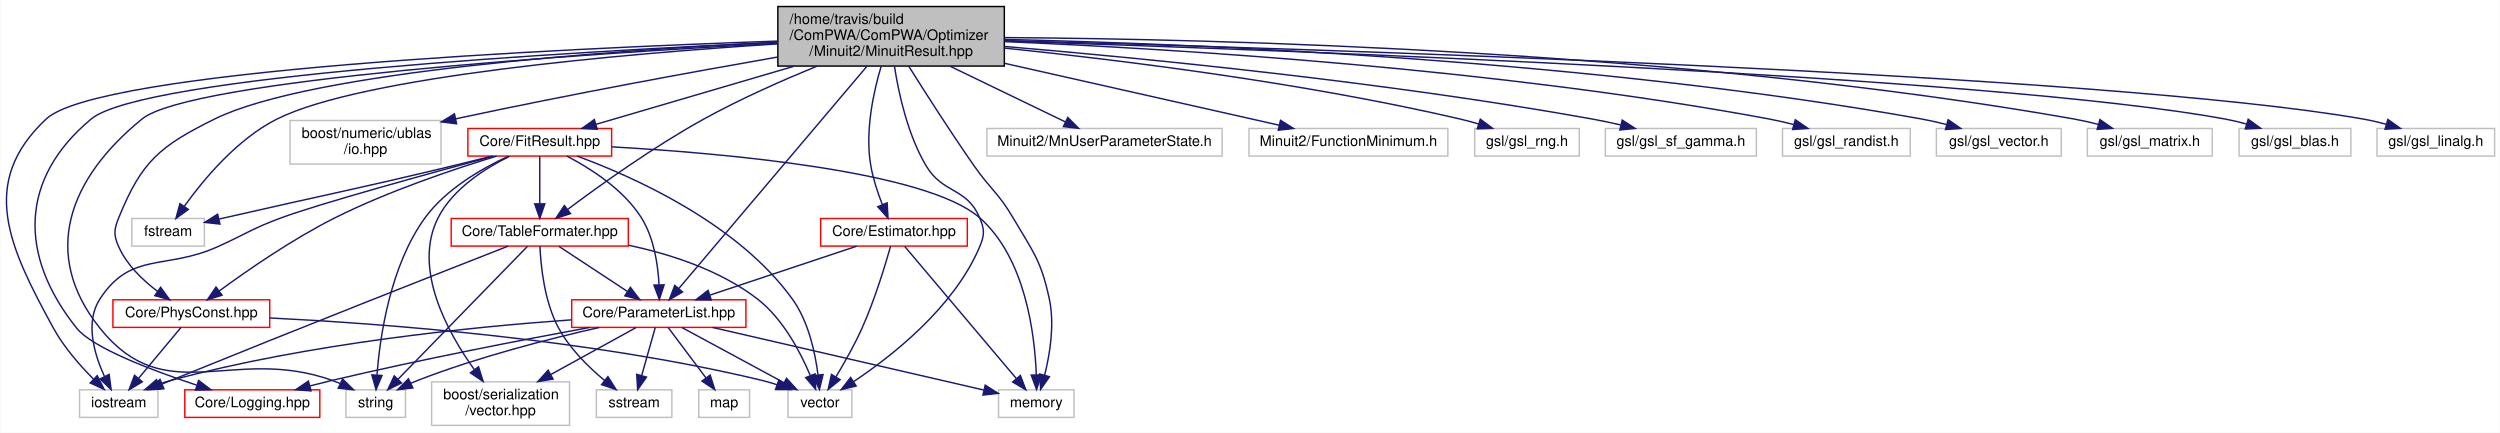
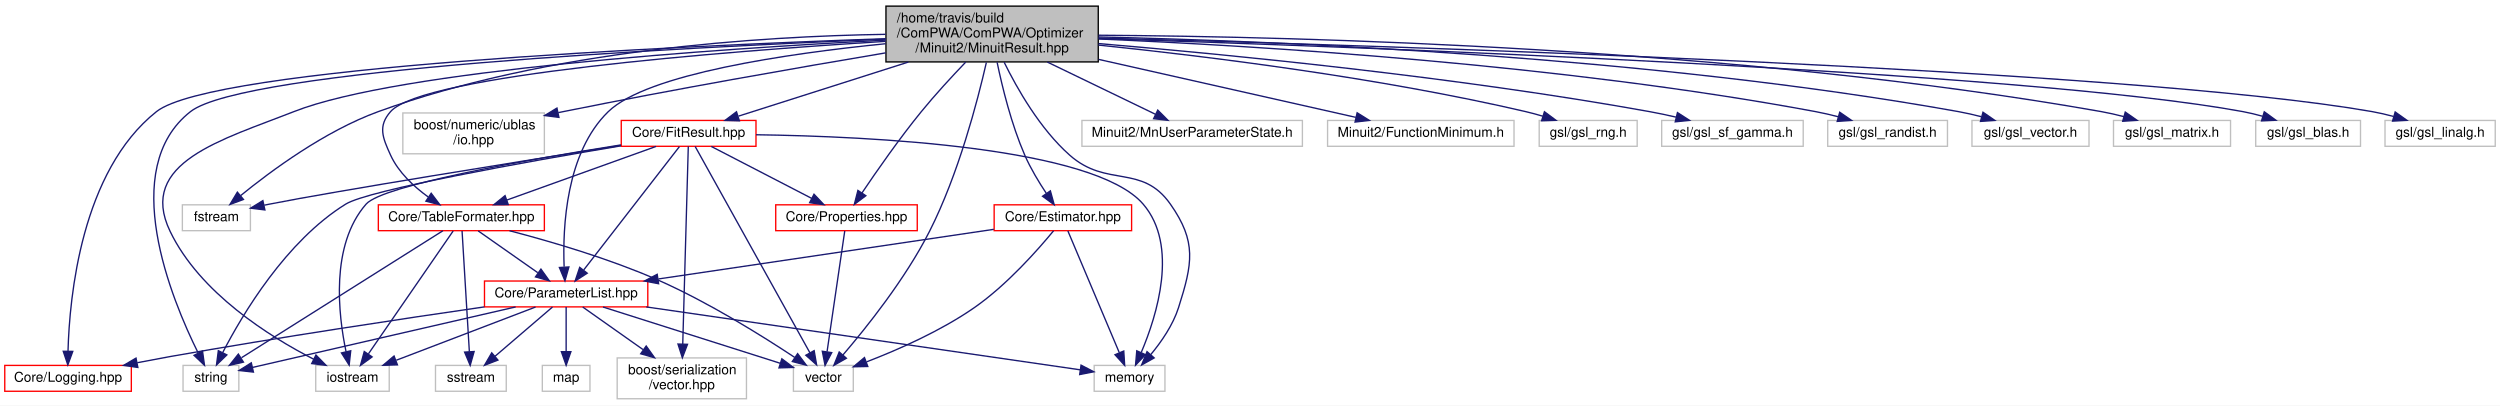
- <svg xmlns="http://www.w3.org/2000/svg" xmlns:xlink="http://www.w3.org/1999/xlink" width="1722pt" height="298pt" viewBox="0.00 0.00 1721.56 298.00">
+ <svg xmlns="http://www.w3.org/2000/svg" xmlns:xlink="http://www.w3.org/1999/xlink" width="1837pt" height="298pt" viewBox="0.00 0.00 1837.00 298.00">
  <g id="graph0" class="graph" transform="scale(1 1) rotate(0) translate(4 294)">
-     <polygon fill="white" stroke="none" points="-4,4 -4,-294 1717.56,-294 1717.56,4 -4,4" />
+     <polygon fill="white" stroke="none" points="-4,4 -4,-294 1833,-294 1833,4 -4,4" />
    <g id="node1" class="node">
-       <polygon fill="#bfbfbf" stroke="black" points="531.564,-248.5 531.564,-289.5 687.564,-289.5 687.564,-248.5 531.564,-248.5" />
-       <text text-anchor="start" x="539.564" y="-277.5" font-family="Helvetica,sans-Serif" font-size="10.00">/home/travis/build</text>
-       <text text-anchor="start" x="539.564" y="-266.5" font-family="Helvetica,sans-Serif" font-size="10.00">/ComPWA/ComPWA/Optimizer</text>
-       <text text-anchor="middle" x="609.564" y="-255.5" font-family="Helvetica,sans-Serif" font-size="10.00">/Minuit2/MinuitResult.hpp</text>
+       <polygon fill="#bfbfbf" stroke="black" points="647,-248.5 647,-289.5 803,-289.5 803,-248.5 647,-248.5" />
+       <text text-anchor="start" x="655" y="-277.5" font-family="Helvetica,sans-Serif" font-size="10.00">/home/travis/build</text>
+       <text text-anchor="start" x="655" y="-266.5" font-family="Helvetica,sans-Serif" font-size="10.00">/ComPWA/ComPWA/Optimizer</text>
+       <text text-anchor="middle" x="725" y="-255.5" font-family="Helvetica,sans-Serif" font-size="10.00">/Minuit2/MinuitResult.hpp</text>
    </g>
    <g id="node2" class="node">
-       <polygon fill="white" stroke="#bfbfbf" points="538.564,-6.5 538.564,-25.5 582.564,-25.5 582.564,-6.5 538.564,-6.5" />
-       <text text-anchor="middle" x="560.564" y="-13.5" font-family="Helvetica,sans-Serif" font-size="10.00">vector</text>
+       <polygon fill="white" stroke="#bfbfbf" points="579,-6.5 579,-25.5 623,-25.5 623,-6.5 579,-6.5" />
+       <text text-anchor="middle" x="601" y="-13.5" font-family="Helvetica,sans-Serif" font-size="10.00">vector</text>
    </g>
    <g id="edge1" class="edge">
-       <path fill="none" stroke="midnightblue" d="M611.891,-248.306C614.772,-229.663 620.938,-201.418 633.564,-180 645.216,-160.235 661.639,-165.137 670.564,-144 674.022,-135.811 674.023,-132.189 670.564,-124 653.04,-82.506 610.686,-49.151 583.941,-31.282" />
-       <polygon fill="midnightblue" stroke="midnightblue" points="585.495,-28.118 575.199,-25.619 581.689,-33.993 585.495,-28.118" />
+       <path fill="none" stroke="midnightblue" d="M720.788,-248.124C714.277,-219.604 700.257,-165.893 679,-124 661.252,-89.022 632.512,-53.137 615.317,-33.093" />
+       <polygon fill="midnightblue" stroke="midnightblue" points="617.928,-30.762 608.72,-25.521 612.651,-35.36 617.928,-30.762" />
    </g>
    <g id="node3" class="node">
-       <polygon fill="white" stroke="#bfbfbf" points="234.064,-6.5 234.064,-25.5 275.064,-25.5 275.064,-6.5 234.064,-6.5" />
-       <text text-anchor="middle" x="254.564" y="-13.5" font-family="Helvetica,sans-Serif" font-size="10.00">string</text>
+       <polygon fill="white" stroke="#bfbfbf" points="130.5,-6.5 130.5,-25.5 171.5,-25.5 171.5,-6.5 130.5,-6.5" />
+       <text text-anchor="middle" x="151" y="-13.5" font-family="Helvetica,sans-Serif" font-size="10.00">string</text>
    </g>
    <g id="edge2" class="edge">
-       <path fill="none" stroke="midnightblue" d="M531.514,-264.168C395.624,-256.823 126.809,-239.049 93.564,-212 42.924,-170.797 23.781,-118.979 64.564,-68 110.098,-11.083 155.909,-56.478 224.564,-32 226.415,-31.34 228.3,-30.593 230.177,-29.794" />
-       <polygon fill="midnightblue" stroke="midnightblue" points="231.734,-32.93 239.308,-25.522 228.767,-26.59 231.734,-32.93" />
+       <path fill="none" stroke="midnightblue" d="M646.752,-265.204C495.73,-259.141 175.411,-242.787 136,-212 82.339,-170.082 121.956,-74.173 141.639,-34.587" />
+       <polygon fill="midnightblue" stroke="midnightblue" points="144.798,-36.097 146.251,-25.602 138.57,-32.9 144.798,-36.097" />
    </g>
    <g id="node4" class="node">
-       <polygon fill="white" stroke="#bfbfbf" points="50.564,-6.5 50.564,-25.5 104.564,-25.5 104.564,-6.5 50.564,-6.5" />
-       <text text-anchor="middle" x="77.564" y="-13.5" font-family="Helvetica,sans-Serif" font-size="10.00">iostream</text>
+       <polygon fill="white" stroke="#bfbfbf" points="228,-6.5 228,-25.5 282,-25.5 282,-6.5 228,-6.5" />
+       <text text-anchor="middle" x="255" y="-13.5" font-family="Helvetica,sans-Serif" font-size="10.00">iostream</text>
    </g>
    <g id="edge3" class="edge">
-       <path fill="none" stroke="midnightblue" d="M531.461,-265.712C381.229,-260.565 63.596,-245.781 27.564,-212 -19.153,-168.2 1.827,-124.179 32.564,-68 39.738,-54.889 50.817,-42.277 60.187,-32.874" />
-       <polygon fill="midnightblue" stroke="midnightblue" points="62.764,-35.252 67.532,-25.791 57.904,-30.213 62.764,-35.252" />
+       <path fill="none" stroke="midnightblue" d="M646.802,-264.501C523.306,-258.134 289.21,-242.413 212,-212 159.652,-191.38 96.605,-174.698 121,-124 142.794,-78.708 194.125,-46.617 226.553,-30.015" />
+       <polygon fill="midnightblue" stroke="midnightblue" points="228.151,-33.129 235.558,-25.553 225.043,-26.857 228.151,-33.129" />
    </g>
    <g id="node5" class="node">
-       <polygon fill="white" stroke="#bfbfbf" points="86.564,-124.5 86.564,-143.5 136.564,-143.5 136.564,-124.5 86.564,-124.5" />
-       <text text-anchor="middle" x="111.564" y="-131.5" font-family="Helvetica,sans-Serif" font-size="10.00">fstream</text>
+       <polygon fill="white" stroke="#bfbfbf" points="130,-124.5 130,-143.5 180,-143.5 180,-124.5 130,-124.5" />
+       <text text-anchor="middle" x="155" y="-131.5" font-family="Helvetica,sans-Serif" font-size="10.00">fstream</text>
    </g>
    <g id="edge4" class="edge">
-       <path fill="none" stroke="midnightblue" d="M531.211,-263.75C425.958,-257.005 245.326,-241.487 186.564,-212 159.01,-198.173 135.785,-170.126 122.777,-151.97" />
-       <polygon fill="midnightblue" stroke="midnightblue" points="125.497,-149.748 116.937,-143.504 119.735,-153.723 125.497,-149.748" />
+       <path fill="none" stroke="midnightblue" d="M646.74,-268.775C554.792,-267.332 398.935,-257.452 274,-212 234.599,-197.666 194.933,-168.304 172.807,-150.267" />
+       <polygon fill="midnightblue" stroke="midnightblue" points="174.891,-147.448 164.965,-143.745 170.415,-152.83 174.891,-147.448" />
    </g>
    <g id="node6" class="node">
-       <polygon fill="white" stroke="#bfbfbf" points="683.564,-6.5 683.564,-25.5 735.564,-25.5 735.564,-6.5 683.564,-6.5" />
-       <text text-anchor="middle" x="709.564" y="-13.5" font-family="Helvetica,sans-Serif" font-size="10.00">memory</text>
+       <polygon fill="white" stroke="#bfbfbf" points="800,-6.5 800,-25.5 852,-25.5 852,-6.5 800,-6.5" />
+       <text text-anchor="middle" x="826" y="-13.5" font-family="Helvetica,sans-Serif" font-size="10.00">memory</text>
    </g>
    <g id="edge5" class="edge">
-       <path fill="none" stroke="midnightblue" d="M621.862,-248.171C633.156,-230.166 650.525,-202.99 666.564,-180 678.008,-163.597 683.425,-161.239 693.564,-144 707.383,-120.506 712.884,-114.658 718.564,-88 722.32,-70.376 718.931,-49.933 715.288,-35.522" />
-       <polygon fill="midnightblue" stroke="midnightblue" points="718.639,-34.506 712.567,-25.824 711.899,-36.398 718.639,-34.506" />
+       <path fill="none" stroke="midnightblue" d="M733.834,-248.299C743.376,-228.85 760.189,-199.3 782,-180 809.39,-155.763 834.977,-173.928 856,-144 875.476,-116.274 872.25,-100.295 862,-68 857.933,-55.188 849.357,-42.819 841.595,-33.471" />
+       <polygon fill="midnightblue" stroke="midnightblue" points="844.084,-31.002 834.848,-25.81 838.831,-35.628 844.084,-31.002" />
    </g>
    <g id="node7" class="node">
-       <polygon fill="white" stroke="#bfbfbf" points="195.564,-181 195.564,-211 299.564,-211 299.564,-181 195.564,-181" />
-       <text text-anchor="start" x="203.564" y="-199" font-family="Helvetica,sans-Serif" font-size="10.00">boost/numeric/ublas</text>
-       <text text-anchor="middle" x="247.564" y="-188" font-family="Helvetica,sans-Serif" font-size="10.00">/io.hpp</text>
+       <polygon fill="white" stroke="#bfbfbf" points="292,-181 292,-211 396,-211 396,-181 292,-181" />
+       <text text-anchor="start" x="300" y="-199" font-family="Helvetica,sans-Serif" font-size="10.00">boost/numeric/ublas</text>
+       <text text-anchor="middle" x="344" y="-188" font-family="Helvetica,sans-Serif" font-size="10.00">/io.hpp</text>
    </g>
    <g id="edge6" class="edge">
-       <path fill="none" stroke="midnightblue" d="M531.362,-254.715C472.842,-244.48 390.626,-229.484 309.632,-212.167" />
-       <polygon fill="midnightblue" stroke="midnightblue" points="310.275,-208.725 299.762,-210.044 308.803,-215.569 310.275,-208.725" />
+       <path fill="none" stroke="midnightblue" d="M646.81,-255.162C582.952,-244.422 490.437,-228.281 410,-212 408.737,-211.744 407.461,-211.483 406.175,-211.217" />
+       <polygon fill="midnightblue" stroke="midnightblue" points="406.698,-207.75 396.189,-209.102 405.247,-214.598 406.698,-207.75" />
    </g>
    <g id="node8" class="node">
      <g id="a_node8">
        <a xlink:href="../../df/d9f/ParameterList_8hpp.html" target="_top" xlink:title="This class provides a list of fit parameters which can have different types. ">
-           <polygon fill="white" stroke="red" points="389.564,-68.5 389.564,-87.5 509.564,-87.5 509.564,-68.5 389.564,-68.5" />
-           <text text-anchor="middle" x="449.564" y="-75.5" font-family="Helvetica,sans-Serif" font-size="10.00">Core/ParameterList.hpp</text>
+           <polygon fill="white" stroke="red" points="352,-68.5 352,-87.5 472,-87.5 472,-68.5 352,-68.5" />
+           <text text-anchor="middle" x="412" y="-75.5" font-family="Helvetica,sans-Serif" font-size="10.00">Core/ParameterList.hpp</text>
        </a>
      </g>
    </g>
    <g id="edge7" class="edge">
-       <path fill="none" stroke="midnightblue" d="M593.044,-248.486C561.394,-211.099 492.746,-130.009 463.362,-95.299" />
-       <polygon fill="midnightblue" stroke="midnightblue" points="465.917,-92.9 456.784,-87.529 460.574,-97.422 465.917,-92.9" />
+       <path fill="none" stroke="midnightblue" d="M646.849,-261.892C573.715,-254.56 471.563,-239.636 443,-212 411.851,-181.861 409.381,-126.943 410.515,-98.006" />
+       <polygon fill="midnightblue" stroke="midnightblue" points="414.03,-97.845 411.123,-87.657 407.042,-97.435 414.03,-97.845" />
    </g>
    <g id="node12" class="node">
      <g id="a_node12">
        <a xlink:href="../../da/db4/Logging_8hpp.html" target="_top" xlink:title="Core/Logging.hpp">
-           <polygon fill="white" stroke="red" points="123.064,-6.5 123.064,-25.5 216.064,-25.5 216.064,-6.5 123.064,-6.5" />
-           <text text-anchor="middle" x="169.564" y="-13.5" font-family="Helvetica,sans-Serif" font-size="10.00">Core/Logging.hpp</text>
-         </a>
-       </g>
-     </g>
-     <g id="edge35" class="edge">
-       <path fill="none" stroke="midnightblue" d="M531.528,-264.842C388.16,-258.352 94.187,-241.581 58.564,-212 9.209,-171.015 8.509,-118.113 48.564,-68 59.385,-54.462 100.035,-39.015 131.264,-28.702" />
-       <polygon fill="midnightblue" stroke="midnightblue" points="132.587,-31.953 141.023,-25.543 130.431,-25.293 132.587,-31.953" />
+           <polygon fill="white" stroke="red" points="-0.5,-6.5 -0.5,-25.5 92.5,-25.5 92.5,-6.5 -0.5,-6.5" />
+           <text text-anchor="middle" x="46" y="-13.5" font-family="Helvetica,sans-Serif" font-size="10.00">Core/Logging.hpp</text>
+         </a>
+       </g>
+     </g>
+     <g id="edge34" class="edge">
+       <path fill="none" stroke="midnightblue" d="M646.998,-265.602C491.049,-260.133 152.163,-244.612 111,-212 55.756,-168.233 47.065,-75.932 45.977,-36.036" />
+       <polygon fill="midnightblue" stroke="midnightblue" points="49.474,-35.802 45.84,-25.85 42.475,-35.896 49.474,-35.802" />
    </g>
    <g id="node13" class="node">
      <g id="a_node13">
        <a xlink:href="../../d0/d0c/TableFormater_8hpp.html" target="_top" xlink:title="Core/TableFormater.hpp">
-           <polygon fill="white" stroke="red" points="306.564,-124.5 306.564,-143.5 428.564,-143.5 428.564,-124.5 306.564,-124.5" />
-           <text text-anchor="middle" x="367.564" y="-131.5" font-family="Helvetica,sans-Serif" font-size="10.00">Core/TableFormater.hpp</text>
+           <polygon fill="white" stroke="red" points="274,-124.5 274,-143.5 396,-143.5 396,-124.5 274,-124.5" />
+           <text text-anchor="middle" x="335" y="-131.5" font-family="Helvetica,sans-Serif" font-size="10.00">Core/TableFormater.hpp</text>
        </a>
      </g>
    </g>
    <g id="edge16" class="edge">
-       <path fill="none" stroke="midnightblue" d="M558.585,-248.47C534.426,-238.564 505.473,-225.733 480.564,-212 446.03,-192.961 408.735,-166.209 386.802,-149.771" />
-       <polygon fill="midnightblue" stroke="midnightblue" points="388.746,-146.852 378.659,-143.611 384.523,-152.435 388.746,-146.852" />
+       <path fill="none" stroke="midnightblue" d="M646.833,-263.63C526.352,-256.085 306.621,-238.803 283,-212 273.597,-201.33 277.088,-192.935 283,-180 288.777,-167.36 300.052,-156.911 310.631,-149.274" />
+       <polygon fill="midnightblue" stroke="midnightblue" points="312.849,-152.001 319.217,-143.533 308.958,-146.182 312.849,-152.001" />
    </g>
    <g id="node14" class="node">
      <g id="a_node14">
-         <a xlink:href="../../d8/d35/PhysConst_8hpp.html" target="_top" xlink:title="PhysConst provides particle information to the framework. ">
-           <polygon fill="white" stroke="red" points="73.564,-68.5 73.564,-87.5 181.564,-87.5 181.564,-68.5 73.564,-68.5" />
-           <text text-anchor="middle" x="127.564" y="-75.5" font-family="Helvetica,sans-Serif" font-size="10.00">Core/PhysConst.hpp</text>
+         <a xlink:href="../../dc/ded/Properties_8hpp.html" target="_top" xlink:title="Core/Properties.hpp">
+           <polygon fill="white" stroke="red" points="566,-124.5 566,-143.5 670,-143.5 670,-124.5 566,-124.5" />
+           <text text-anchor="middle" x="618" y="-131.5" font-family="Helvetica,sans-Serif" font-size="10.00">Core/Properties.hpp</text>
        </a>
      </g>
    </g>
    <g id="edge22" class="edge">
-       <path fill="none" stroke="midnightblue" d="M531.446,-264.896C416.939,-259.294 209.918,-244.871 143.564,-212 105.825,-193.304 93.391,-183.03 77.564,-144 74.224,-135.763 73.948,-132.12 77.564,-124 83.132,-111.498 94.08,-101.012 104.315,-93.317" />
-       <polygon fill="midnightblue" stroke="midnightblue" points="106.415,-96.119 112.612,-87.526 102.409,-90.379 106.415,-96.119" />
+       <path fill="none" stroke="midnightblue" d="M705.583,-248.342C695.521,-237.848 683.232,-224.542 673,-212 656.853,-192.208 640.031,-168.053 629.311,-152.137" />
+       <polygon fill="midnightblue" stroke="midnightblue" points="632.218,-150.187 623.755,-143.812 626.395,-154.073 632.218,-150.187" />
    </g>
    <g id="node15" class="node">
      <g id="a_node15">
        <a xlink:href="../../de/d88/FitResult_8hpp.html" target="_top" xlink:title="Core/FitResult.hpp">
-           <polygon fill="white" stroke="red" points="318.064,-186.5 318.064,-205.5 417.064,-205.5 417.064,-186.5 318.064,-186.5" />
-           <text text-anchor="middle" x="367.564" y="-193.5" font-family="Helvetica,sans-Serif" font-size="10.00">Core/FitResult.hpp</text>
-         </a>
-       </g>
-     </g>
-     <g id="edge25" class="edge">
-       <path fill="none" stroke="midnightblue" d="M542.796,-248.411C498.933,-235.542 443.082,-219.156 406.372,-208.386" />
-       <polygon fill="midnightblue" stroke="midnightblue" points="407.132,-204.961 396.551,-205.504 405.162,-211.678 407.132,-204.961" />
+           <polygon fill="white" stroke="red" points="452.5,-186.5 452.5,-205.5 551.5,-205.5 551.5,-186.5 452.5,-186.5" />
+           <text text-anchor="middle" x="502" y="-193.5" font-family="Helvetica,sans-Serif" font-size="10.00">Core/FitResult.hpp</text>
+         </a>
+       </g>
+     </g>
+     <g id="edge24" class="edge">
+       <path fill="none" stroke="midnightblue" d="M663.474,-248.411C623.4,-235.652 572.468,-219.436 538.632,-208.663" />
+       <polygon fill="midnightblue" stroke="midnightblue" points="539.302,-205.203 528.711,-205.504 537.178,-211.873 539.302,-205.203" />
    </g>
    <g id="node16" class="node">
      <g id="a_node16">
        <a xlink:href="../../d5/d10/Estimator_8hpp.html" target="_top" xlink:title="This class provides the interface to classes which estimate the &quot;closeness&quot; of the modeled intensity ...">
-           <polygon fill="white" stroke="red" points="561.064,-124.5 561.064,-143.5 662.064,-143.5 662.064,-124.5 561.064,-124.5" />
-           <text text-anchor="middle" x="611.564" y="-131.5" font-family="Helvetica,sans-Serif" font-size="10.00">Core/Estimator.hpp</text>
-         </a>
-       </g>
+           <polygon fill="white" stroke="red" points="726.5,-124.5 726.5,-143.5 827.5,-143.5 827.5,-124.5 726.5,-124.5" />
+           <text text-anchor="middle" x="777" y="-131.5" font-family="Helvetica,sans-Serif" font-size="10.00">Core/Estimator.hpp</text>
+         </a>
+       </g>
+     </g>
+     <g id="edge35" class="edge">
+       <path fill="none" stroke="midnightblue" d="M728.676,-248.221C732.456,-230.012 739.184,-202.497 749,-180 753.278,-170.196 759.444,-160.017 764.902,-151.825" />
+       <polygon fill="midnightblue" stroke="midnightblue" points="767.818,-153.762 770.624,-143.546 762.059,-149.782 767.818,-153.762" />
+     </g>
+     <g id="node17" class="node">
+       <polygon fill="white" stroke="#bfbfbf" points="791,-186.5 791,-205.5 953,-205.5 953,-186.5 791,-186.5" />
+       <text text-anchor="middle" x="872" y="-193.5" font-family="Helvetica,sans-Serif" font-size="10.00">Minuit2/MnUserParameterState.h</text>
+     </g>
+     <g id="edge39" class="edge">
+       <path fill="none" stroke="midnightblue" d="M765.558,-248.411C790.875,-236.183 822.768,-220.779 845.012,-210.035" />
+       <polygon fill="midnightblue" stroke="midnightblue" points="846.718,-213.098 854.201,-205.597 843.674,-206.794 846.718,-213.098" />
+     </g>
+     <g id="node18" class="node">
+       <polygon fill="white" stroke="#bfbfbf" points="971.5,-186.5 971.5,-205.5 1108.5,-205.5 1108.5,-186.5 971.5,-186.5" />
+       <text text-anchor="middle" x="1040" y="-193.5" font-family="Helvetica,sans-Serif" font-size="10.00">Minuit2/FunctionMinimum.h</text>
+     </g>
+     <g id="edge40" class="edge">
+       <path fill="none" stroke="midnightblue" d="M803.27,-250.358C862.592,-236.987 942.191,-219.046 992.293,-207.753" />
+       <polygon fill="midnightblue" stroke="midnightblue" points="993.226,-211.131 1002.21,-205.517 991.687,-204.302 993.226,-211.131" />
+     </g>
+     <g id="node19" class="node">
+       <polygon fill="white" stroke="#bfbfbf" points="1127,-186.5 1127,-205.5 1199,-205.5 1199,-186.5 1127,-186.5" />
+       <text text-anchor="middle" x="1163" y="-193.5" font-family="Helvetica,sans-Serif" font-size="10.00">gsl/gsl_rng.h</text>
+     </g>
+     <g id="edge41" class="edge">
+       <path fill="none" stroke="midnightblue" d="M803.088,-260.872C882.735,-252.664 1009.53,-236.999 1117,-212 1121.14,-211.037 1125.44,-209.867 1129.68,-208.612" />
+       <polygon fill="midnightblue" stroke="midnightblue" points="1130.85,-211.913 1139.35,-205.581 1128.76,-205.234 1130.85,-211.913" />
+     </g>
+     <g id="node20" class="node">
+       <polygon fill="white" stroke="#bfbfbf" points="1217,-186.5 1217,-205.5 1321,-205.5 1321,-186.5 1217,-186.5" />
+       <text text-anchor="middle" x="1269" y="-193.5" font-family="Helvetica,sans-Serif" font-size="10.00">gsl/gsl_sf_gamma.h</text>
+     </g>
+     <g id="edge42" class="edge">
+       <path fill="none" stroke="midnightblue" d="M803.241,-261.974C899.136,-253.889 1066.35,-237.523 1208,-212 1214.34,-210.858 1221,-209.444 1227.5,-207.945" />
+       <polygon fill="midnightblue" stroke="midnightblue" points="1228.59,-211.282 1237.5,-205.546 1226.96,-204.475 1228.59,-211.282" />
+     </g>
+     <g id="node21" class="node">
+       <polygon fill="white" stroke="#bfbfbf" points="1339,-186.5 1339,-205.5 1427,-205.5 1427,-186.5 1339,-186.5" />
+       <text text-anchor="middle" x="1383" y="-193.5" font-family="Helvetica,sans-Serif" font-size="10.00">gsl/gsl_randist.h</text>
+     </g>
+     <g id="edge43" class="edge">
+       <path fill="none" stroke="midnightblue" d="M803.467,-265.332C919.445,-260.356 1143.08,-246.797 1330,-212 1335.46,-210.983 1341.18,-209.654 1346.75,-208.208" />
+       <polygon fill="midnightblue" stroke="midnightblue" points="1347.82,-211.544 1356.54,-205.52 1345.97,-204.794 1347.82,-211.544" />
+     </g>
+     <g id="node22" class="node">
+       <polygon fill="white" stroke="#bfbfbf" points="1445,-186.5 1445,-205.5 1531,-205.5 1531,-186.5 1445,-186.5" />
+       <text text-anchor="middle" x="1488" y="-193.5" font-family="Helvetica,sans-Serif" font-size="10.00">gsl/gsl_vector.h</text>
+     </g>
+     <g id="edge44" class="edge">
+       <path fill="none" stroke="midnightblue" d="M803.122,-266.856C934.565,-263.814 1207.86,-252.689 1435,-212 1440.53,-211.009 1446.31,-209.683 1451.94,-208.228" />
+       <polygon fill="midnightblue" stroke="midnightblue" points="1453.1,-211.539 1461.82,-205.514 1451.25,-204.789 1453.1,-211.539" />
+     </g>
+     <g id="node23" class="node">
+       <polygon fill="white" stroke="#bfbfbf" points="1549,-186.5 1549,-205.5 1635,-205.5 1635,-186.5 1549,-186.5" />
+       <text text-anchor="middle" x="1592" y="-193.5" font-family="Helvetica,sans-Serif" font-size="10.00">gsl/gsl_matrix.h</text>
+     </g>
+     <g id="edge45" class="edge">
+       <path fill="none" stroke="midnightblue" d="M803.203,-268.118C949.171,-267.127 1272.54,-259.213 1540,-212 1545.44,-211.04 1551.12,-209.731 1556.64,-208.284" />
+       <polygon fill="midnightblue" stroke="midnightblue" points="1557.65,-211.637 1566.33,-205.574 1555.76,-204.896 1557.65,-211.637" />
+     </g>
+     <g id="node24" class="node">
+       <polygon fill="white" stroke="#bfbfbf" points="1653.5,-186.5 1653.5,-205.5 1730.5,-205.5 1730.5,-186.5 1653.5,-186.5" />
+       <text text-anchor="middle" x="1692" y="-193.5" font-family="Helvetica,sans-Serif" font-size="10.00">gsl/gsl_blas.h</text>
+     </g>
+     <g id="edge46" class="edge">
+       <path fill="none" stroke="midnightblue" d="M803.149,-265.668C994.684,-259.563 1483.55,-241.508 1644,-212 1648.79,-211.119 1653.78,-209.909 1658.64,-208.555" />
+       <polygon fill="midnightblue" stroke="midnightblue" points="1659.79,-211.865 1668.36,-205.635 1657.77,-205.161 1659.79,-211.865" />
+     </g>
+     <g id="node25" class="node">
+       <polygon fill="white" stroke="#bfbfbf" points="1748.5,-186.5 1748.5,-205.5 1829.5,-205.5 1829.5,-186.5 1748.5,-186.5" />
+       <text text-anchor="middle" x="1789" y="-193.5" font-family="Helvetica,sans-Serif" font-size="10.00">gsl/gsl_linalg.h</text>
+     </g>
+     <g id="edge47" class="edge">
+       <path fill="none" stroke="midnightblue" d="M803.214,-266.069C1008.55,-260.619 1559.47,-243.43 1739,-212 1744.17,-211.095 1749.56,-209.833 1754.8,-208.42" />
+       <polygon fill="midnightblue" stroke="midnightblue" points="1755.98,-211.722 1764.61,-205.574 1754.03,-204.999 1755.98,-211.722" />
+     </g>
+     <g id="edge12" class="edge">
+       <path fill="none" stroke="midnightblue" d="M439.079,-68.403C473.506,-57.474 532.844,-38.637 569.331,-27.054" />
+       <polygon fill="midnightblue" stroke="midnightblue" points="570.505,-30.353 578.977,-23.991 568.387,-23.681 570.505,-30.353" />
+     </g>
+     <g id="edge9" class="edge">
+       <path fill="none" stroke="midnightblue" d="M374.882,-68.467C322.96,-56.531 229.622,-35.074 181.512,-24.014" />
+       <polygon fill="midnightblue" stroke="midnightblue" points="182.216,-20.585 171.686,-21.756 180.648,-27.407 182.216,-20.585" />
+     </g>
+     <g id="edge8" class="edge">
+       <path fill="none" stroke="midnightblue" d="M389.506,-68.403C362.691,-58.156 317.685,-40.956 287.191,-29.302" />
+       <polygon fill="midnightblue" stroke="midnightblue" points="288.043,-25.881 277.453,-25.581 285.544,-32.42 288.043,-25.881" />
+     </g>
+     <g id="edge10" class="edge">
+       <path fill="none" stroke="midnightblue" d="M470.876,-68.467C557.901,-55.855 718.274,-32.612 789.855,-22.238" />
+       <polygon fill="midnightblue" stroke="midnightblue" points="790.357,-25.702 799.752,-20.804 789.353,-18.775 790.357,-25.702" />
+     </g>
+     <g id="node9" class="node">
+       <polygon fill="white" stroke="#bfbfbf" points="316,-6.5 316,-25.5 368,-25.5 368,-6.5 316,-6.5" />
+       <text text-anchor="middle" x="342" y="-13.5" font-family="Helvetica,sans-Serif" font-size="10.00">sstream</text>
+     </g>
+     <g id="edge11" class="edge">
+       <path fill="none" stroke="midnightblue" d="M401.971,-68.403C390.951,-58.958 373.04,-43.606 359.657,-32.134" />
+       <polygon fill="midnightblue" stroke="midnightblue" points="361.881,-29.431 352.011,-25.581 357.325,-34.746 361.881,-29.431" />
+     </g>
+     <g id="node10" class="node">
+       <polygon fill="white" stroke="#bfbfbf" points="394.5,-6.5 394.5,-25.5 429.5,-25.5 429.5,-6.5 394.5,-6.5" />
+       <text text-anchor="middle" x="412" y="-13.5" font-family="Helvetica,sans-Serif" font-size="10.00">map</text>
+     </g>
+     <g id="edge13" class="edge">
+       <path fill="none" stroke="midnightblue" d="M412,-68.403C412,-59.938 412,-46.728 412,-35.82" />
+       <polygon fill="midnightblue" stroke="midnightblue" points="415.5,-35.581 412,-25.581 408.5,-35.581 415.5,-35.581" />
+     </g>
+     <g id="node11" class="node">
+       <polygon fill="white" stroke="#bfbfbf" points="449.5,-1 449.5,-31 544.5,-31 544.5,-1 449.5,-1" />
+       <text text-anchor="start" x="457.5" y="-19" font-family="Helvetica,sans-Serif" font-size="10.00">boost/serialization</text>
+       <text text-anchor="middle" x="497" y="-8" font-family="Helvetica,sans-Serif" font-size="10.00">/vector.hpp</text>
+     </g>
+     <g id="edge14" class="edge">
+       <path fill="none" stroke="midnightblue" d="M424.178,-68.403C435.69,-60.277 453.396,-47.779 468.466,-37.142" />
+       <polygon fill="midnightblue" stroke="midnightblue" points="470.816,-39.767 476.967,-31.141 466.779,-34.048 470.816,-39.767" />
+     </g>
+     <g id="edge15" class="edge">
+       <path fill="none" stroke="midnightblue" d="M351.961,-68.503C293.032,-59.977 200.658,-46.118 121,-32 113.186,-30.615 104.932,-29.059 96.871,-27.488" />
+       <polygon fill="midnightblue" stroke="midnightblue" points="97.298,-24.005 86.809,-25.501 95.942,-30.872 97.298,-24.005" />
+     </g>
+     <g id="edge18" class="edge">
+       <path fill="none" stroke="midnightblue" d="M370.39,-124.457C400.266,-116.674 443.831,-103.969 480,-88 516.783,-71.76 556.444,-46.939 579.975,-31.359" />
+       <polygon fill="midnightblue" stroke="midnightblue" points="582.087,-34.157 588.448,-25.684 578.192,-28.34 582.087,-34.157" />
+     </g>
+     <g id="edge19" class="edge">
+       <path fill="none" stroke="midnightblue" d="M321.47,-124.47C290.101,-104.694 212.146,-55.548 173.481,-31.173" />
+       <polygon fill="midnightblue" stroke="midnightblue" points="174.876,-27.915 164.55,-25.542 171.142,-33.836 174.876,-27.915" />
+     </g>
+     <g id="edge17" class="edge">
+       <path fill="none" stroke="midnightblue" d="M328.987,-124.281C315.776,-105.126 284.023,-59.083 266.72,-33.994" />
+       <polygon fill="midnightblue" stroke="midnightblue" points="269.424,-31.75 260.865,-25.505 263.661,-35.724 269.424,-31.75" />
+     </g>
+     <g id="edge21" class="edge">
+       <path fill="none" stroke="midnightblue" d="M347.371,-124.324C359.158,-116.058 377.132,-103.453 391.136,-93.632" />
+       <polygon fill="midnightblue" stroke="midnightblue" points="393.482,-96.262 399.659,-87.654 389.462,-90.531 393.482,-96.262" />
+     </g>
+     <g id="edge20" class="edge">
+       <path fill="none" stroke="midnightblue" d="M335.526,-124.281C336.657,-105.547 339.339,-61.098 340.873,-35.682" />
+       <polygon fill="midnightblue" stroke="midnightblue" points="344.378,-35.697 341.487,-25.505 337.391,-35.276 344.378,-35.697" />
+     </g>
+     <g id="edge23" class="edge">
+       <path fill="none" stroke="midnightblue" d="M616.722,-124.281C613.977,-105.547 607.463,-61.098 603.738,-35.682" />
+       <polygon fill="midnightblue" stroke="midnightblue" points="607.16,-34.892 602.246,-25.505 600.233,-35.907 607.16,-34.892" />
+     </g>
+     <g id="edge25" class="edge">
+       <path fill="none" stroke="midnightblue" d="M506.775,-186.415C522.092,-158.875 570.208,-72.363 591.126,-34.753" />
+       <polygon fill="midnightblue" stroke="midnightblue" points="594.238,-36.359 596.04,-25.919 588.12,-32.956 594.238,-36.359" />
+     </g>
+     <g id="edge26" class="edge">
+       <path fill="none" stroke="midnightblue" d="M452.217,-186.835C383.748,-175.316 267.009,-154.526 250,-144 206.174,-116.878 174.127,-62.955 159.623,-34.899" />
+       <polygon fill="midnightblue" stroke="midnightblue" points="162.69,-33.206 155.084,-25.83 156.43,-36.339 162.69,-33.206" />
+     </g>
+     <g id="edge27" class="edge">
+       <path fill="none" stroke="midnightblue" d="M452.281,-187.52C386.478,-177.139 277.297,-158.057 265,-144 238.635,-113.861 244.561,-62.828 250.29,-35.532" />
+       <polygon fill="midnightblue" stroke="midnightblue" points="253.717,-36.249 252.562,-25.717 246.897,-34.67 253.717,-36.249" />
+     </g>
+     <g id="edge28" class="edge">
+       <path fill="none" stroke="midnightblue" d="M452.41,-187.177C378.389,-175.434 242.516,-153.605 194,-144 192.735,-143.75 191.448,-143.488 190.149,-143.218" />
+       <polygon fill="midnightblue" stroke="midnightblue" points="190.64,-139.744 180.125,-141.042 189.155,-146.584 190.64,-139.744" />
+     </g>
+     <g id="edge29" class="edge">
+       <path fill="none" stroke="midnightblue" d="M551.57,-194.985C635.481,-193.788 799.931,-185.995 836,-144 862.207,-113.488 846.133,-62.236 834.625,-35.109" />
+       <polygon fill="midnightblue" stroke="midnightblue" points="837.683,-33.374 830.393,-25.686 831.297,-36.242 837.683,-33.374" />
+     </g>
+     <g id="edge31" class="edge">
+       <path fill="none" stroke="midnightblue" d="M495.235,-186.281C480.308,-167.041 444.335,-120.677 424.929,-95.664" />
+       <polygon fill="midnightblue" stroke="midnightblue" points="427.494,-93.26 418.599,-87.505 421.963,-97.551 427.494,-93.26" />
+     </g>
+     <g id="edge30" class="edge">
+       <path fill="none" stroke="midnightblue" d="M501.759,-186.415C501.026,-160.333 498.808,-81.359 497.678,-41.122" />
+       <polygon fill="midnightblue" stroke="midnightblue" points="501.176,-41 497.396,-31.102 494.178,-41.197 501.176,-41" />
+     </g>
+     <g id="edge32" class="edge">
+       <path fill="none" stroke="midnightblue" d="M478.073,-186.403C449.303,-176.067 400.844,-158.656 368.398,-146.999" />
+       <polygon fill="midnightblue" stroke="midnightblue" points="369.477,-143.668 358.883,-143.581 367.11,-150.256 369.477,-143.668" />
+     </g>
+     <g id="edge33" class="edge">
+       <path fill="none" stroke="midnightblue" d="M518.62,-186.403C537.915,-176.423 569.959,-159.849 592.431,-148.225" />
+       <polygon fill="midnightblue" stroke="midnightblue" points="594.137,-151.284 601.411,-143.581 590.921,-145.066 594.137,-151.284" />
    </g>
    <g id="edge36" class="edge">
-       <path fill="none" stroke="midnightblue" d="M602.739,-248.403C597.404,-230.553 591.515,-203.477 595.564,-180 597.132,-170.91 600.359,-161.222 603.507,-153.173" />
-       <polygon fill="midnightblue" stroke="midnightblue" points="606.829,-154.299 607.453,-143.723 600.37,-151.602 606.829,-154.299" />
-     </g>
-     <g id="node17" class="node">
-       <polygon fill="white" stroke="#bfbfbf" points="675.564,-186.5 675.564,-205.5 837.564,-205.5 837.564,-186.5 675.564,-186.5" />
-       <text text-anchor="middle" x="756.564" y="-193.5" font-family="Helvetica,sans-Serif" font-size="10.00">Minuit2/MnUserParameterState.h</text>
-     </g>
-     <g id="edge40" class="edge">
-       <path fill="none" stroke="midnightblue" d="M650.122,-248.411C675.439,-236.183 707.332,-220.779 729.576,-210.035" />
-       <polygon fill="midnightblue" stroke="midnightblue" points="731.283,-213.098 738.765,-205.597 728.238,-206.794 731.283,-213.098" />
-     </g>
-     <g id="node18" class="node">
-       <polygon fill="white" stroke="#bfbfbf" points="856.064,-186.5 856.064,-205.5 993.064,-205.5 993.064,-186.5 856.064,-186.5" />
-       <text text-anchor="middle" x="924.564" y="-193.5" font-family="Helvetica,sans-Serif" font-size="10.00">Minuit2/FunctionMinimum.h</text>
-     </g>
-     <g id="edge41" class="edge">
-       <path fill="none" stroke="midnightblue" d="M687.834,-250.358C747.156,-236.987 826.755,-219.046 876.857,-207.753" />
-       <polygon fill="midnightblue" stroke="midnightblue" points="877.79,-211.131 886.776,-205.517 876.251,-204.302 877.79,-211.131" />
-     </g>
-     <g id="node19" class="node">
-       <polygon fill="white" stroke="#bfbfbf" points="1011.56,-186.5 1011.56,-205.5 1083.56,-205.5 1083.56,-186.5 1011.56,-186.5" />
-       <text text-anchor="middle" x="1047.56" y="-193.5" font-family="Helvetica,sans-Serif" font-size="10.00">gsl/gsl_rng.h</text>
-     </g>
-     <g id="edge42" class="edge">
-       <path fill="none" stroke="midnightblue" d="M687.653,-260.872C767.299,-252.664 894.096,-236.999 1001.56,-212 1005.71,-211.037 1010.01,-209.867 1014.25,-208.612" />
-       <polygon fill="midnightblue" stroke="midnightblue" points="1015.42,-211.913 1023.91,-205.581 1013.32,-205.234 1015.42,-211.913" />
-     </g>
-     <g id="node20" class="node">
-       <polygon fill="white" stroke="#bfbfbf" points="1101.56,-186.5 1101.56,-205.5 1205.56,-205.5 1205.56,-186.5 1101.56,-186.5" />
-       <text text-anchor="middle" x="1153.56" y="-193.5" font-family="Helvetica,sans-Serif" font-size="10.00">gsl/gsl_sf_gamma.h</text>
-     </g>
-     <g id="edge43" class="edge">
-       <path fill="none" stroke="midnightblue" d="M687.805,-261.974C783.7,-253.889 950.916,-237.523 1092.56,-212 1098.9,-210.858 1105.56,-209.444 1112.06,-207.945" />
-       <polygon fill="midnightblue" stroke="midnightblue" points="1113.16,-211.282 1122.07,-205.546 1111.53,-204.475 1113.16,-211.282" />
-     </g>
-     <g id="node21" class="node">
-       <polygon fill="white" stroke="#bfbfbf" points="1223.56,-186.5 1223.56,-205.5 1311.56,-205.5 1311.56,-186.5 1223.56,-186.5" />
-       <text text-anchor="middle" x="1267.56" y="-193.5" font-family="Helvetica,sans-Serif" font-size="10.00">gsl/gsl_randist.h</text>
-     </g>
-     <g id="edge44" class="edge">
-       <path fill="none" stroke="midnightblue" d="M688.031,-265.332C804.01,-260.356 1027.64,-246.797 1214.56,-212 1220.03,-210.983 1225.74,-209.654 1231.31,-208.208" />
-       <polygon fill="midnightblue" stroke="midnightblue" points="1232.38,-211.544 1241.1,-205.52 1230.53,-204.794 1232.38,-211.544" />
-     </g>
-     <g id="node22" class="node">
-       <polygon fill="white" stroke="#bfbfbf" points="1329.56,-186.5 1329.56,-205.5 1415.56,-205.5 1415.56,-186.5 1329.56,-186.5" />
-       <text text-anchor="middle" x="1372.56" y="-193.5" font-family="Helvetica,sans-Serif" font-size="10.00">gsl/gsl_vector.h</text>
-     </g>
-     <g id="edge45" class="edge">
-       <path fill="none" stroke="midnightblue" d="M687.686,-266.856C819.129,-263.814 1092.42,-252.689 1319.56,-212 1325.09,-211.009 1330.88,-209.683 1336.51,-208.228" />
-       <polygon fill="midnightblue" stroke="midnightblue" points="1337.67,-211.539 1346.38,-205.514 1335.81,-204.789 1337.67,-211.539" />
-     </g>
-     <g id="node23" class="node">
-       <polygon fill="white" stroke="#bfbfbf" points="1433.56,-186.5 1433.56,-205.5 1519.56,-205.5 1519.56,-186.5 1433.56,-186.5" />
-       <text text-anchor="middle" x="1476.56" y="-193.5" font-family="Helvetica,sans-Serif" font-size="10.00">gsl/gsl_matrix.h</text>
-     </g>
-     <g id="edge46" class="edge">
-       <path fill="none" stroke="midnightblue" d="M687.768,-268.118C833.735,-267.127 1157.1,-259.213 1424.56,-212 1430,-211.04 1435.68,-209.731 1441.21,-208.284" />
-       <polygon fill="midnightblue" stroke="midnightblue" points="1442.21,-211.637 1450.9,-205.574 1440.32,-204.896 1442.21,-211.637" />
-     </g>
-     <g id="node24" class="node">
-       <polygon fill="white" stroke="#bfbfbf" points="1538.06,-186.5 1538.06,-205.5 1615.06,-205.5 1615.06,-186.5 1538.06,-186.5" />
-       <text text-anchor="middle" x="1576.56" y="-193.5" font-family="Helvetica,sans-Serif" font-size="10.00">gsl/gsl_blas.h</text>
-     </g>
-     <g id="edge47" class="edge">
-       <path fill="none" stroke="midnightblue" d="M687.713,-265.668C879.249,-259.563 1368.11,-241.508 1528.56,-212 1533.36,-211.119 1538.34,-209.909 1543.21,-208.555" />
-       <polygon fill="midnightblue" stroke="midnightblue" points="1544.35,-211.865 1552.92,-205.635 1542.34,-205.161 1544.35,-211.865" />
-     </g>
-     <g id="node25" class="node">
-       <polygon fill="white" stroke="#bfbfbf" points="1633.06,-186.5 1633.06,-205.5 1714.06,-205.5 1714.06,-186.5 1633.06,-186.5" />
-       <text text-anchor="middle" x="1673.56" y="-193.5" font-family="Helvetica,sans-Serif" font-size="10.00">gsl/gsl_linalg.h</text>
-     </g>
-     <g id="edge48" class="edge">
-       <path fill="none" stroke="midnightblue" d="M687.778,-266.069C893.11,-260.619 1444.03,-243.43 1623.56,-212 1628.73,-211.095 1634.12,-209.833 1639.36,-208.42" />
-       <polygon fill="midnightblue" stroke="midnightblue" points="1640.54,-211.722 1649.17,-205.574 1638.59,-204.999 1640.54,-211.722" />
-     </g>
-     <g id="edge12" class="edge">
-       <path fill="none" stroke="midnightblue" d="M465.468,-68.403C483.849,-58.468 514.321,-41.997 535.809,-30.381" />
-       <polygon fill="midnightblue" stroke="midnightblue" points="537.557,-33.415 544.69,-25.581 534.229,-27.257 537.557,-33.415" />
-     </g>
-     <g id="edge9" class="edge">
-       <path fill="none" stroke="midnightblue" d="M408.538,-68.442C374.459,-60.729 325.028,-48.131 283.564,-32 281.966,-31.378 280.341,-30.694 278.717,-29.971" />
-       <polygon fill="midnightblue" stroke="midnightblue" points="280.159,-26.78 269.634,-25.564 277.104,-33.078 280.159,-26.78" />
-     </g>
-     <g id="edge8" class="edge">
-       <path fill="none" stroke="midnightblue" d="M389.456,-73.698C321.498,-68.878 208.02,-57.529 113.564,-32 110.746,-31.238 107.855,-30.307 104.996,-29.286" />
-       <polygon fill="midnightblue" stroke="midnightblue" points="106.142,-25.976 95.554,-25.58 103.584,-32.492 106.142,-25.976" />
-     </g>
-     <g id="edge10" class="edge">
-       <path fill="none" stroke="midnightblue" d="M486.54,-68.467C536.277,-56.989 624.165,-36.708 673.455,-25.333" />
-       <polygon fill="midnightblue" stroke="midnightblue" points="674.403,-28.706 683.36,-23.047 672.829,-21.886 674.403,-28.706" />
-     </g>
-     <g id="node9" class="node">
-       <polygon fill="white" stroke="#bfbfbf" points="406.564,-6.5 406.564,-25.5 458.564,-25.5 458.564,-6.5 406.564,-6.5" />
-       <text text-anchor="middle" x="432.564" y="-13.5" font-family="Helvetica,sans-Serif" font-size="10.00">sstream</text>
-     </g>
-     <g id="edge11" class="edge">
-       <path fill="none" stroke="midnightblue" d="M447.129,-68.403C444.705,-59.849 440.908,-46.45 437.799,-35.476" />
-       <polygon fill="midnightblue" stroke="midnightblue" points="441.089,-34.248 434.996,-25.581 434.354,-36.156 441.089,-34.248" />
-     </g>
-     <g id="node10" class="node">
-       <polygon fill="white" stroke="#bfbfbf" points="477.064,-6.5 477.064,-25.5 512.064,-25.5 512.064,-6.5 477.064,-6.5" />
-       <text text-anchor="middle" x="494.564" y="-13.5" font-family="Helvetica,sans-Serif" font-size="10.00">map</text>
-     </g>
-     <g id="edge13" class="edge">
-       <path fill="none" stroke="midnightblue" d="M456.012,-68.403C462.762,-59.403 473.534,-45.041 481.978,-33.782" />
-       <polygon fill="midnightblue" stroke="midnightblue" points="484.929,-35.681 488.129,-25.581 479.329,-31.481 484.929,-35.681" />
-     </g>
-     <g id="node11" class="node">
-       <polygon fill="white" stroke="#bfbfbf" points="293.064,-1 293.064,-31 388.064,-31 388.064,-1 293.064,-1" />
-       <text text-anchor="start" x="301.064" y="-19" font-family="Helvetica,sans-Serif" font-size="10.00">boost/serialization</text>
-       <text text-anchor="middle" x="340.564" y="-8" font-family="Helvetica,sans-Serif" font-size="10.00">/vector.hpp</text>
-     </g>
-     <g id="edge14" class="edge">
-       <path fill="none" stroke="midnightblue" d="M433.947,-68.403C418.702,-60.011 394.986,-46.957 375.27,-36.104" />
-       <polygon fill="midnightblue" stroke="midnightblue" points="376.702,-32.897 366.253,-31.141 373.326,-39.029 376.702,-32.897" />
-     </g>
-     <g id="edge15" class="edge">
-       <path fill="none" stroke="midnightblue" d="M401.952,-68.463C356.269,-60.039 285.434,-46.369 224.564,-32 219.575,-30.822 214.353,-29.507 209.197,-28.158" />
-       <polygon fill="midnightblue" stroke="midnightblue" points="210.006,-24.751 199.441,-25.55 208.198,-31.514 210.006,-24.751" />
-     </g>
-     <g id="edge18" class="edge">
-       <path fill="none" stroke="midnightblue" d="M428.851,-125.07C458.059,-118.83 492.09,-107.724 517.564,-88 535.137,-74.394 547.142,-51.415 553.911,-35.293" />
-       <polygon fill="midnightblue" stroke="midnightblue" points="557.219,-36.444 557.609,-25.857 550.702,-33.89 557.219,-36.444" />
-     </g>
-     <g id="edge19" class="edge">
-       <path fill="none" stroke="midnightblue" d="M359.071,-124.281C340.082,-104.788 293.97,-57.452 269.847,-32.688" />
-       <polygon fill="midnightblue" stroke="midnightblue" points="272.334,-30.226 262.849,-25.505 267.32,-35.11 272.334,-30.226" />
-     </g>
-     <g id="edge17" class="edge">
-       <path fill="none" stroke="midnightblue" d="M345.771,-124.473C301.784,-107.231 199.272,-66.893 113.564,-32 111.683,-31.234 109.748,-30.442 107.798,-29.64" />
-       <polygon fill="midnightblue" stroke="midnightblue" points="108.679,-26.216 98.101,-25.625 106.002,-32.684 108.679,-26.216" />
-     </g>
-     <g id="edge21" class="edge">
-       <path fill="none" stroke="midnightblue" d="M380.739,-124.324C393.411,-115.979 412.798,-103.212 427.77,-93.352" />
-       <polygon fill="midnightblue" stroke="midnightblue" points="429.996,-96.078 436.422,-87.654 426.146,-90.231 429.996,-96.078" />
-     </g>
-     <g id="edge20" class="edge">
-       <path fill="none" stroke="midnightblue" d="M367.695,-124.463C368.228,-111.501 370.592,-86.418 380.564,-68 388.241,-53.822 401.169,-41.116 412.214,-31.933" />
-       <polygon fill="midnightblue" stroke="midnightblue" points="414.507,-34.582 420.175,-25.631 410.162,-29.094 414.507,-34.582" />
-     </g>
-     <g id="edge24" class="edge">
-       <path fill="none" stroke="midnightblue" d="M181.686,-74.986C258.145,-71.201 401.722,-60.628 520.564,-32 523.985,-31.176 527.511,-30.142 530.987,-29.005" />
-       <polygon fill="midnightblue" stroke="midnightblue" points="532.269,-32.264 540.517,-25.613 529.922,-25.669 532.269,-32.264" />
-     </g>
-     <g id="edge23" class="edge">
-       <path fill="none" stroke="midnightblue" d="M120.401,-68.403C112.826,-59.314 100.694,-44.756 91.272,-33.449" />
-       <polygon fill="midnightblue" stroke="midnightblue" points="93.805,-31.022 84.715,-25.581 88.428,-35.504 93.805,-31.022" />
-     </g>
-     <g id="edge26" class="edge">
-       <path fill="none" stroke="midnightblue" d="M393.311,-186.469C431.791,-172.344 503.808,-140.347 541.564,-88 552.628,-72.661 557.25,-51.283 559.18,-36.002" />
-       <polygon fill="midnightblue" stroke="midnightblue" points="562.697,-36 560.194,-25.705 555.731,-35.314 562.697,-36" />
-     </g>
-     <g id="edge27" class="edge">
-       <path fill="none" stroke="midnightblue" d="M345.921,-186.355C327.956,-178.088 303.078,-163.925 288.564,-144 264.565,-111.055 257.504,-62.276 255.428,-35.783" />
-       <polygon fill="midnightblue" stroke="midnightblue" points="258.909,-35.373 254.795,-25.61 251.922,-35.808 258.909,-35.373" />
-     </g>
-     <g id="edge28" class="edge">
-       <path fill="none" stroke="midnightblue" d="M335.538,-186.435C291.98,-174.681 216.412,-153.886 189.564,-144 169.407,-136.577 165.157,-132.807 145.564,-124 109.632,-107.849 86.031,-121.033 64.564,-88 54.245,-72.121 60.64,-50.247 67.611,-34.989" />
-       <polygon fill="midnightblue" stroke="midnightblue" points="70.949,-36.143 72.331,-25.639 64.7,-32.989 70.949,-36.143" />
-     </g>
-     <g id="edge29" class="edge">
-       <path fill="none" stroke="midnightblue" d="M334.523,-186.445C326.071,-184.299 316.99,-182.031 308.564,-180 238.547,-163.126 220.764,-160.097 150.564,-144 149.307,-143.712 148.027,-143.418 146.734,-143.121" />
-       <polygon fill="midnightblue" stroke="midnightblue" points="147.267,-139.652 136.737,-140.82 145.697,-146.474 147.267,-139.652" />
-     </g>
-     <g id="edge30" class="edge">
-       <path fill="none" stroke="midnightblue" d="M417.229,-192.844C493.276,-188.545 633.662,-176.353 670.564,-144 702.118,-116.337 708.52,-63.85 709.583,-35.794" />
-       <polygon fill="midnightblue" stroke="midnightblue" points="713.084,-35.781 709.771,-25.718 706.085,-35.651 713.084,-35.781" />
-     </g>
-     <g id="edge32" class="edge">
-       <path fill="none" stroke="midnightblue" d="M386.172,-186.495C402.402,-178.071 425.228,-163.596 437.564,-144 446.257,-130.192 448.996,-111.67 449.712,-97.931" />
-       <polygon fill="midnightblue" stroke="midnightblue" points="453.216,-97.794 449.925,-87.723 446.217,-97.648 453.216,-97.794" />
-     </g>
-     <g id="edge31" class="edge">
-       <path fill="none" stroke="midnightblue" d="M346.759,-186.349C330.065,-178.157 307.79,-164.103 297.564,-144 279.832,-109.142 303.895,-65.338 322.531,-39.343" />
-       <polygon fill="midnightblue" stroke="midnightblue" points="325.397,-41.356 328.575,-31.249 319.788,-37.168 325.397,-41.356" />
-     </g>
-     <g id="edge33" class="edge">
-       <path fill="none" stroke="midnightblue" d="M367.564,-186.403C367.564,-177.938 367.564,-164.728 367.564,-153.82" />
-       <polygon fill="midnightblue" stroke="midnightblue" points="371.064,-153.581 367.564,-143.581 364.064,-153.581 371.064,-153.581" />
-     </g>
-     <g id="edge34" class="edge">
-       <path fill="none" stroke="midnightblue" d="M337.842,-186.477C308.72,-177.616 263.461,-162.466 226.564,-144 197.358,-129.383 166.281,-107.88 146.899,-93.664" />
-       <polygon fill="midnightblue" stroke="midnightblue" points="148.738,-90.671 138.624,-87.515 144.563,-96.289 148.738,-90.671" />
+       <path fill="none" stroke="midnightblue" d="M770.187,-124.448C759.136,-111.015 736.101,-84.775 712,-68 687.285,-50.798 655.839,-36.989 632.732,-28.101" />
+       <polygon fill="midnightblue" stroke="midnightblue" points="633.663,-24.712 623.07,-24.483 631.208,-31.267 633.663,-24.712" />
    </g>
    <g id="edge37" class="edge">
-       <path fill="none" stroke="midnightblue" d="M609.219,-124.388C605.652,-111.752 598.342,-87.566 589.564,-68 584.374,-56.43 577.373,-44.051 571.55,-34.387" />
-       <polygon fill="midnightblue" stroke="midnightblue" points="574.458,-32.434 566.231,-25.758 568.499,-36.107 574.458,-32.434" />
+       <path fill="none" stroke="midnightblue" d="M780.683,-124.281C788.668,-105.379 807.712,-60.295 818.397,-35" />
+       <polygon fill="midnightblue" stroke="midnightblue" points="821.74,-36.079 822.407,-25.505 815.292,-33.355 821.74,-36.079" />
    </g>
    <g id="edge38" class="edge">
-       <path fill="none" stroke="midnightblue" d="M618.93,-124.281C635.256,-104.957 674.699,-58.269 695.763,-33.336" />
-       <polygon fill="midnightblue" stroke="midnightblue" points="698.599,-35.402 702.379,-25.505 693.252,-30.885 698.599,-35.402" />
-     </g>
-     <g id="edge39" class="edge">
-       <path fill="none" stroke="midnightblue" d="M585.895,-124.444C558.642,-115.359 515.381,-100.939 484.914,-90.783" />
-       <polygon fill="midnightblue" stroke="midnightblue" points="485.707,-87.358 475.114,-87.516 483.494,-93.999 485.707,-87.358" />
+       <path fill="none" stroke="midnightblue" d="M726.248,-125.492C662.023,-115.99 551.186,-99.592 479.773,-89.027" />
+       <polygon fill="midnightblue" stroke="midnightblue" points="479.938,-85.513 469.533,-87.512 478.913,-92.438 479.938,-85.513" />
    </g>
  </g>
</svg>
